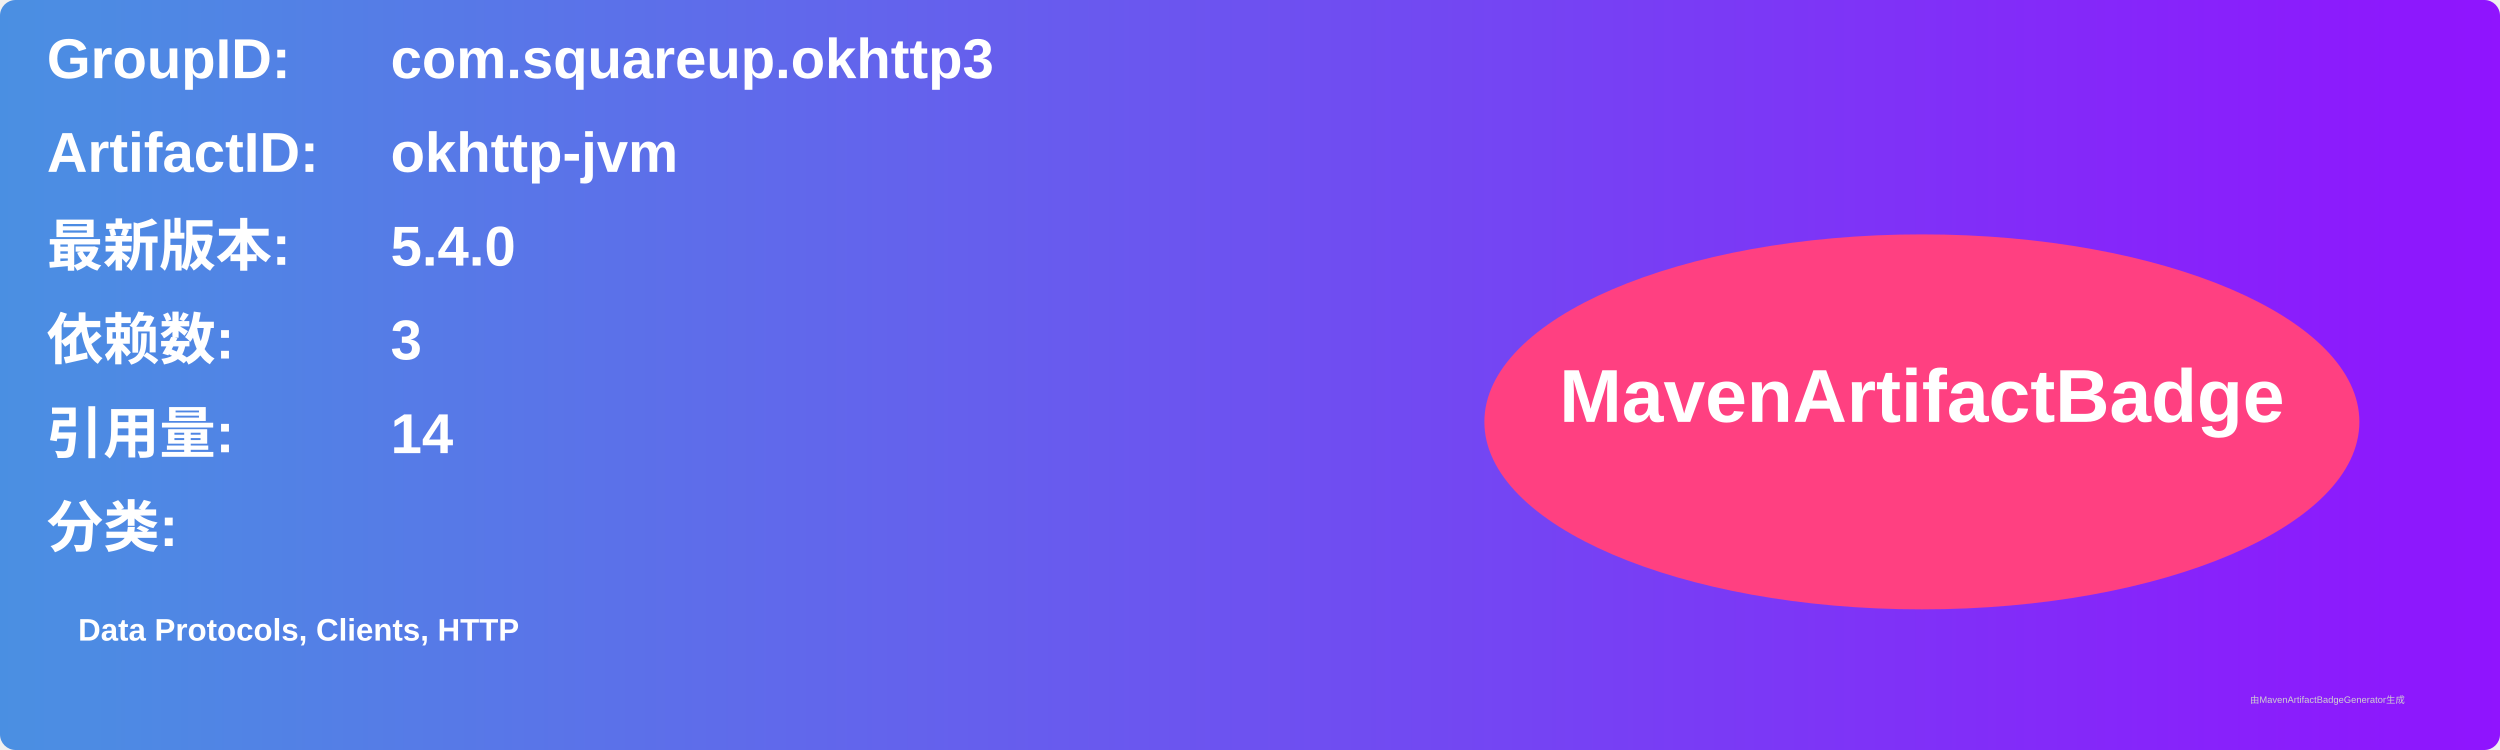
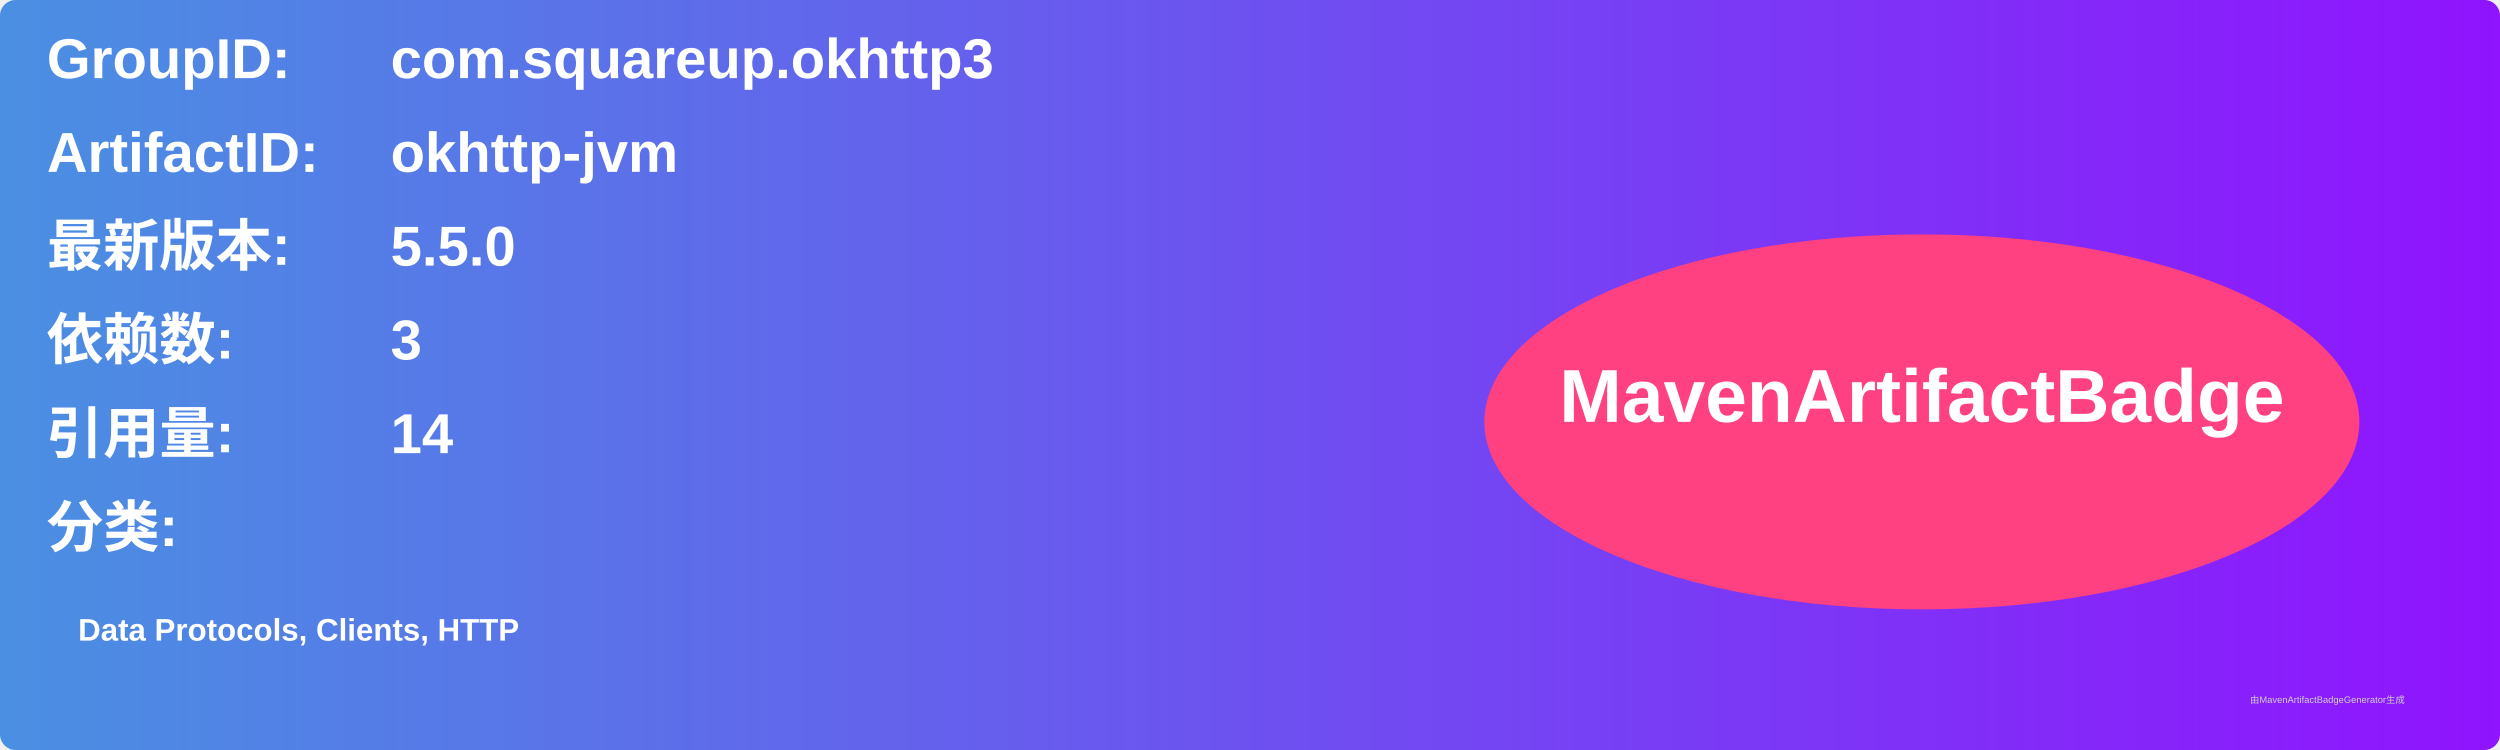
<svg xmlns="http://www.w3.org/2000/svg" width="800" height="240" viewBox="0 0 800 240">
  <linearGradient id="grad" x1="0%" y1="0%" x2="100%" y2="0%">
    <stop offset="0%" stop-color="#4a90e2" />
    <stop offset="100%" stop-color="#9013fe" />
  </linearGradient>
  <rect width="100%" height="100%" rx="5" ry="5" fill="url(#grad)" />
  <g transform="translate(15, 15)">
    <text x="0" y="10" font-family="Arial" font-size="18" fill="white" font-weight="bold" width="260">GroupID:</text>
    <text x="110" y="10" font-family="Arial" font-size="18" fill="white" font-weight="bold" width="460">com.squareup.okhttp3</text>
    <text x="0" y="40" font-family="Arial" font-size="18" fill="white" font-weight="bold" width="260">ArtifactID:</text>
    <text x="110" y="40" font-family="Arial" font-size="18" fill="white" font-weight="bold" width="460">okhttp-jvm</text>
    <text x="0" y="70" font-family="Arial" font-size="18" fill="white" font-weight="bold">最新版本:</text>
    <text x="110" y="70" font-family="Arial" font-size="18" fill="white" font-weight="bold">
-       <tspan font-weight="bold">5.4.0</tspan>
+       <tspan font-weight="bold">5.5.0</tspan>
    </text>
    <text x="0" y="100" font-family="Arial" font-size="18" fill="white" font-weight="bold">依赖数: </text>
    <text x="110" y="100" font-family="Arial" font-size="18" fill="white">
      <tspan font-weight="bold">3</tspan>
    </text>
    <text x="0" y="130" font-family="Arial" font-size="18" fill="white" font-weight="bold">引用量: </text>
    <text x="110" y="130" font-family="Arial" font-size="18" fill="white">
      <tspan font-weight="bold">14</tspan>
    </text>
    <text x="0" y="160" font-family="Arial" font-size="18" fill="white" font-weight="bold">分类:</text>
    <text x="10" y="190" font-family="Arial" font-size="10" fill="white">
      <tspan font-weight="bold">Data Protocols, Clients, HTTP</tspan>
    </text>
    <ellipse cx="600" cy="120" rx="140" ry="60" fill="#ff4081" />
    <text x="600" y="120" text-anchor="middle" font-family="Arial" font-size="24" fill="white" font-weight="bold">MavenArtifactBadge</text>
  </g>
  <text x="720" y="225" font-family="Arial" font-size="3" fill="#d0d0d0">由MavenArtifactBadgeGenerator生成</text>
</svg>
